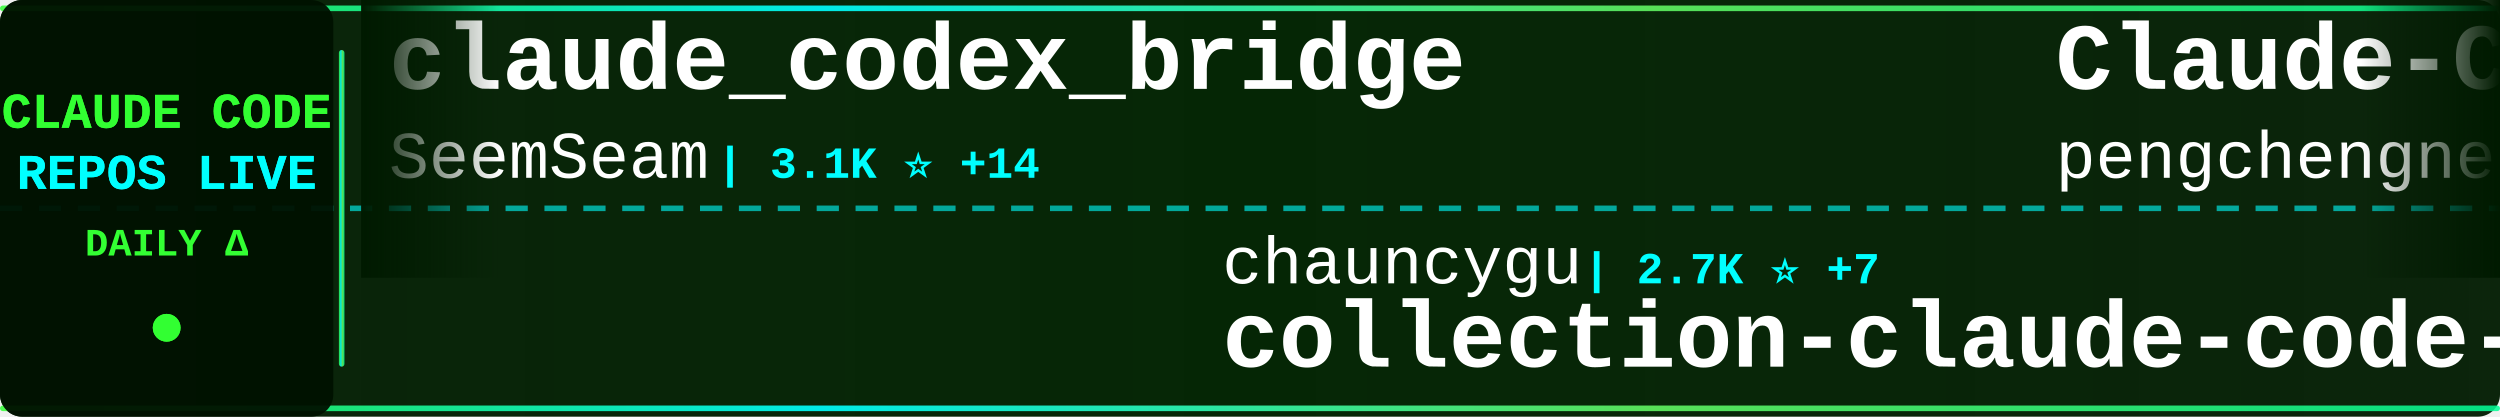
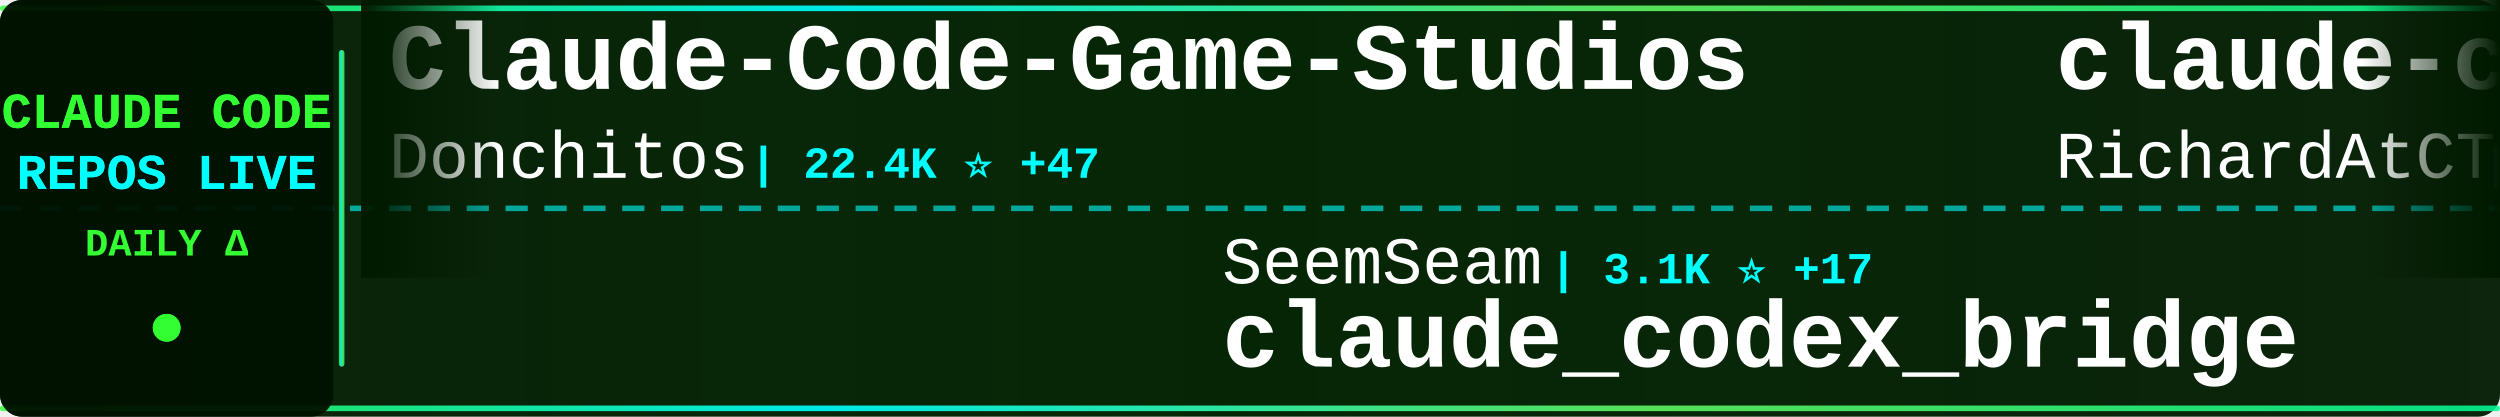
<svg xmlns="http://www.w3.org/2000/svg" width="900" height="150">
  <defs>
    <linearGradient id="tickerBg" x1="0%" y1="0%" x2="100%" y2="0%">
      <stop offset="0%" style="stop-color:#001a00;stop-opacity:0.95" />
      <stop offset="50%" style="stop-color:#002200;stop-opacity:0.98" />
      <stop offset="100%" style="stop-color:#001a00;stop-opacity:0.95" />
    </linearGradient>
    <linearGradient id="borderGrad" x1="0%" y1="0%" x2="100%" y2="0%">
      <stop offset="0%" style="stop-color:#33ff33;stop-opacity:0.85">
        <animate attributeName="stop-opacity" values="0.85;1;0.85" dur="2s" repeatCount="indefinite" />
      </stop>
      <stop offset="33%" style="stop-color:#00ffff;stop-opacity:0.9">
        <animate attributeName="stop-opacity" values="0.9;1;0.9" dur="2.2s" repeatCount="indefinite" />
      </stop>
      <stop offset="66%" style="stop-color:#66ff66;stop-opacity:0.85">
        <animate attributeName="stop-opacity" values="0.85;1;0.85" dur="1.8s" repeatCount="indefinite" />
      </stop>
      <stop offset="100%" style="stop-color:#00ff99;stop-opacity:0.85">
        <animate attributeName="stop-opacity" values="0.85;1;0.85" dur="2s" repeatCount="indefinite" />
      </stop>
    </linearGradient>
    <filter id="textGlow">
      <feGaussianBlur stdDeviation="0.1" result="coloredBlur" />
      <feMerge>
        <feMergeNode in="coloredBlur" />
        <feMergeNode in="SourceGraphic" />
      </feMerge>
    </filter>
    <filter id="metricGlow">
      <feGaussianBlur stdDeviation="0.2" result="coloredBlur" />
      <feMerge>
        <feMergeNode in="coloredBlur" />
        <feMergeNode in="SourceGraphic" />
      </feMerge>
    </filter>
    <linearGradient id="leftFade" x1="0%" y1="0%" x2="100%" y2="0%">
      <stop offset="0%" style="stop-color:#001a00;stop-opacity:1" />
      <stop offset="100%" style="stop-color:#001a00;stop-opacity:0" />
    </linearGradient>
    <linearGradient id="rightFade" x1="0%" y1="0%" x2="100%" y2="0%">
      <stop offset="0%" style="stop-color:#001a00;stop-opacity:0" />
      <stop offset="100%" style="stop-color:#001a00;stop-opacity:1" />
    </linearGradient>
  </defs>
  <rect width="900" height="150" fill="url(#tickerBg)" rx="8" />
  <rect x="0" y="2" width="900" height="2" fill="url(#borderGrad)" rx="1" />
  <rect x="0" y="146" width="900" height="2" fill="url(#borderGrad)" rx="1" />
  <line x1="0" y1="75" x2="900" y2="75" stroke="#00ffff" stroke-width="2" stroke-dasharray="8 6" opacity="0.6" />
  <rect x="0" y="0" width="120" height="150" fill="#001100" opacity="0.95" rx="8" />
  <text x="60" y="46" font-family="'Courier New', monospace" font-size="18" font-weight="bold" fill="#33ff33" text-anchor="middle" filter="url(#textGlow)">
    CLAUDE CODE
  </text>
  <text x="60" y="68" font-family="'Courier New', monospace" font-size="18" font-weight="bold" fill="#00ffff" text-anchor="middle" filter="url(#textGlow)">
    REPOS LIVE
  </text>
  <text x="60" y="92" font-family="'Courier New', monospace" font-size="14" font-weight="bold" fill="#33ff33" text-anchor="middle">
    DAILY Δ
  </text>
  <circle cx="60" cy="118" r="5" fill="#33ff33" filter="url(#metricGlow)">
    <animate attributeName="r" values="4;6;4" dur="1.5s" repeatCount="indefinite" />
    <animate attributeName="opacity" values="0.6;1;0.6" dur="1.5s" repeatCount="indefinite" />
  </circle>
  <rect x="122" y="18" width="2" height="114" fill="url(#borderGrad)" rx="1" />
  <clipPath id="tickerClip">
    <rect x="130" y="0" width="770" height="150" />
  </clipPath>
  <g clip-path="url(#tickerClip)">
    <g id="tickerItems">
      <animateTransform attributeName="transform" attributeType="XML" type="translate" from="0 0" to="-3000 0" dur="54s" repeatCount="indefinite" />
      <g transform="translate(0, 0)">
-         <text x="140" y="32" font-family="'Courier New', monospace" font-size="34" font-weight="bold" fill="#ffffff">claude_codex_bridge</text>
-         <text x="140" y="64" font-family="'Courier New', monospace" font-size="24" font-weight="normal" fill="#ffffff" opacity="1.0">SeemSeam</text>
-         <text x="258" y="64" font-family="'Courier New', monospace" font-size="16" font-weight="bold" fill="#00ffff"> | 3.1K ⭐ +14</text>
+         <text x="140" y="32" font-family="'Courier New', monospace" font-size="34" font-weight="bold" fill="#ffffff">Claude-Code-Game-Studios</text>
+         <text x="140" y="64" font-family="'Courier New', monospace" font-size="24" font-weight="normal" fill="#ffffff" opacity="1.0">Donchitos</text>
+         <text x="270" y="64" font-family="'Courier New', monospace" font-size="16" font-weight="bold" fill="#00ffff"> | 22.4K ⭐ +47</text>
      </g>
      <g transform="translate(300, 0)">
-         <text x="140" y="102" font-family="'Courier New', monospace" font-size="24" font-weight="normal" fill="#ffffff" opacity="1.0">chauncygu</text>
-         <text x="270" y="102" font-family="'Courier New', monospace" font-size="16" font-weight="bold" fill="#00ffff"> | 2.7K ⭐ +7</text>
-         <text x="140" y="132" font-family="'Courier New', monospace" font-size="34" font-weight="bold" fill="#ffffff">collection-claude-code-s...</text>
+         <text x="140" y="102" font-family="'Courier New', monospace" font-size="24" font-weight="normal" fill="#ffffff" opacity="1.0">SeemSeam</text>
+         <text x="258" y="102" font-family="'Courier New', monospace" font-size="16" font-weight="bold" fill="#00ffff"> | 3.1K ⭐ +17</text>
+         <text x="140" y="132" font-family="'Courier New', monospace" font-size="34" font-weight="bold" fill="#ffffff">claude_codex_bridge</text>
      </g>
      <g transform="translate(600, 0)">
-         <text x="140" y="32" font-family="'Courier New', monospace" font-size="34" font-weight="bold" fill="#ffffff">Claude-Code</text>
-         <text x="140" y="64" font-family="'Courier New', monospace" font-size="24" font-weight="normal" fill="#ffffff" opacity="1.0">pengchengneo</text>
-         <text x="306" y="64" font-family="'Courier New', monospace" font-size="16" font-weight="bold" fill="#00ffff"> | 1.6K ⭐ +5</text>
+         <text x="140" y="32" font-family="'Courier New', monospace" font-size="34" font-weight="bold" fill="#ffffff">claude-code-telegram</text>
+         <text x="140" y="64" font-family="'Courier New', monospace" font-size="24" font-weight="normal" fill="#ffffff" opacity="1.0">RichardAtCT</text>
+         <text x="294" y="64" font-family="'Courier New', monospace" font-size="16" font-weight="bold" fill="#00ffff"> | 2.7K ⭐ +1</text>
      </g>
      <g transform="translate(900, 0)">
-         <text x="140" y="102" font-family="'Courier New', monospace" font-size="24" font-weight="normal" fill="#ffffff" opacity="1.0">lintsinghua</text>
-         <text x="294" y="102" font-family="'Courier New', monospace" font-size="16" font-weight="bold" fill="#00ffff"> | 3.8K ⭐ +13</text>
-         <text x="140" y="132" font-family="'Courier New', monospace" font-size="34" font-weight="bold" fill="#ffffff">claude-code-book</text>
+         <text x="140" y="102" font-family="'Courier New', monospace" font-size="24" font-weight="normal" fill="#ffffff" opacity="1.0">anthropics</text>
+         <text x="282" y="102" font-family="'Courier New', monospace" font-size="16" font-weight="bold" fill="#00ffff"> | 156.6K ⭐ +418</text>
+         <text x="140" y="132" font-family="'Courier New', monospace" font-size="34" font-weight="bold" fill="#ffffff">skills</text>
      </g>
      <g transform="translate(1200, 0)">
-         <text x="140" y="32" font-family="'Courier New', monospace" font-size="34" font-weight="bold" fill="#ffffff">claude-code-local</text>
-         <text x="140" y="64" font-family="'Courier New', monospace" font-size="24" font-weight="normal" fill="#ffffff" opacity="1.0">nicedreamzapp</text>
-         <text x="318" y="64" font-family="'Courier New', monospace" font-size="16" font-weight="bold" fill="#00ffff"> | 2.9K ⭐ +3</text>
+         <text x="140" y="32" font-family="'Courier New', monospace" font-size="34" font-weight="bold" fill="#ffffff">my-claude-code-setup</text>
+         <text x="140" y="64" font-family="'Courier New', monospace" font-size="24" font-weight="normal" fill="#ffffff" opacity="1.0">centminmod</text>
+         <text x="282" y="64" font-family="'Courier New', monospace" font-size="16" font-weight="bold" fill="#00ffff"> | 2.4K ⭐ +2</text>
      </g>
      <g transform="translate(1500, 0)">
-         <text x="140" y="102" font-family="'Courier New', monospace" font-size="24" font-weight="normal" fill="#ffffff" opacity="1.0">Yuyz0112</text>
-         <text x="258" y="102" font-family="'Courier New', monospace" font-size="16" font-weight="bold" fill="#00ffff"> | 2.4K ⭐ +2</text>
-         <text x="140" y="132" font-family="'Courier New', monospace" font-size="34" font-weight="bold" fill="#ffffff">claude-code-reverse</text>
+         <text x="140" y="102" font-family="'Courier New', monospace" font-size="24" font-weight="normal" fill="#ffffff" opacity="1.0">ding113</text>
+         <text x="246" y="102" font-family="'Courier New', monospace" font-size="16" font-weight="bold" fill="#00ffff"> | 3.2K ⭐ +5</text>
+         <text x="140" y="132" font-family="'Courier New', monospace" font-size="34" font-weight="bold" fill="#ffffff">claude-code-hub</text>
      </g>
      <g transform="translate(1800, 0)">
-         <text x="140" y="32" font-family="'Courier New', monospace" font-size="34" font-weight="bold" fill="#ffffff">Claude-code</text>
-         <text x="140" y="64" font-family="'Courier New', monospace" font-size="24" font-weight="normal" fill="#ffffff" opacity="1.0">zstmfhy</text>
-         <text x="246" y="64" font-family="'Courier New', monospace" font-size="16" font-weight="bold" fill="#00ffff"> | 190 ⭐</text>
+         <text x="140" y="32" font-family="'Courier New', monospace" font-size="34" font-weight="bold" fill="#ffffff">collection-claude-code-s...</text>
+         <text x="140" y="64" font-family="'Courier New', monospace" font-size="24" font-weight="normal" fill="#ffffff" opacity="1.0">chauncygu</text>
+         <text x="270" y="64" font-family="'Courier New', monospace" font-size="16" font-weight="bold" fill="#00ffff"> | 2.7K ⭐ +7</text>
      </g>
      <g transform="translate(2100, 0)">
-         <text x="140" y="102" font-family="'Courier New', monospace" font-size="24" font-weight="normal" fill="#ffffff" opacity="1.0">Cranot</text>
-         <text x="234" y="102" font-family="'Courier New', monospace" font-size="16" font-weight="bold" fill="#00ffff"> | 2.8K ⭐ +1</text>
-         <text x="140" y="132" font-family="'Courier New', monospace" font-size="34" font-weight="bold" fill="#ffffff">claude-code-guide</text>
+         <text x="140" y="102" font-family="'Courier New', monospace" font-size="24" font-weight="normal" fill="#ffffff" opacity="1.0">1rgs</text>
+         <text x="210" y="102" font-family="'Courier New', monospace" font-size="16" font-weight="bold" fill="#00ffff"> | 3.7K ⭐ +3</text>
+         <text x="140" y="132" font-family="'Courier New', monospace" font-size="34" font-weight="bold" fill="#ffffff">claude-code-proxy</text>
      </g>
      <g transform="translate(2400, 0)">
-         <text x="140" y="32" font-family="'Courier New', monospace" font-size="34" font-weight="bold" fill="#ffffff">claude-code-from-source</text>
-         <text x="140" y="64" font-family="'Courier New', monospace" font-size="24" font-weight="normal" fill="#ffffff" opacity="1.0">alejandrobalderas</text>
-         <text x="366" y="64" font-family="'Courier New', monospace" font-size="16" font-weight="bold" fill="#00ffff"> | 2.4K ⭐ +27</text>
+         <text x="140" y="32" font-family="'Courier New', monospace" font-size="34" font-weight="bold" fill="#ffffff">edmunds-claude-code</text>
+         <text x="140" y="64" font-family="'Courier New', monospace" font-size="24" font-weight="normal" fill="#ffffff" opacity="1.0">edmund-io</text>
+         <text x="270" y="64" font-family="'Courier New', monospace" font-size="16" font-weight="bold" fill="#00ffff"> | 1.5K ⭐ +1</text>
      </g>
      <g transform="translate(2700, 0)">
-         <text x="140" y="102" font-family="'Courier New', monospace" font-size="24" font-weight="normal" fill="#ffffff" opacity="1.0">kodu-ai</text>
-         <text x="246" y="102" font-family="'Courier New', monospace" font-size="16" font-weight="bold" fill="#00ffff"> | 5.3K ⭐ +1</text>
-         <text x="140" y="132" font-family="'Courier New', monospace" font-size="34" font-weight="bold" fill="#ffffff">claude-coder</text>
+         <text x="140" y="102" font-family="'Courier New', monospace" font-size="24" font-weight="normal" fill="#ffffff" opacity="1.0">ChinaSiro</text>
+         <text x="270" y="102" font-family="'Courier New', monospace" font-size="16" font-weight="bold" fill="#00ffff"> | 9.5K ⭐ +5</text>
+         <text x="140" y="132" font-family="'Courier New', monospace" font-size="34" font-weight="bold" fill="#ffffff">claude-code-sourcemap</text>
      </g>
      <g transform="translate(3000, 0)">
-         <text x="140" y="32" font-family="'Courier New', monospace" font-size="34" font-weight="bold" fill="#ffffff">claude_codex_bridge</text>
-         <text x="140" y="64" font-family="'Courier New', monospace" font-size="24" font-weight="normal" fill="#ffffff" opacity="1.0">SeemSeam</text>
-         <text x="258" y="64" font-family="'Courier New', monospace" font-size="16" font-weight="bold" fill="#00ffff"> | 3.1K ⭐ +14</text>
+         <text x="140" y="32" font-family="'Courier New', monospace" font-size="34" font-weight="bold" fill="#ffffff">Claude-Code-Game-Studios</text>
+         <text x="140" y="64" font-family="'Courier New', monospace" font-size="24" font-weight="normal" fill="#ffffff" opacity="1.0">Donchitos</text>
+         <text x="270" y="64" font-family="'Courier New', monospace" font-size="16" font-weight="bold" fill="#00ffff"> | 22.4K ⭐ +47</text>
      </g>
      <g transform="translate(3300, 0)">
-         <text x="140" y="102" font-family="'Courier New', monospace" font-size="24" font-weight="normal" fill="#ffffff" opacity="1.0">chauncygu</text>
-         <text x="270" y="102" font-family="'Courier New', monospace" font-size="16" font-weight="bold" fill="#00ffff"> | 2.7K ⭐ +7</text>
-         <text x="140" y="132" font-family="'Courier New', monospace" font-size="34" font-weight="bold" fill="#ffffff">collection-claude-code-s...</text>
+         <text x="140" y="102" font-family="'Courier New', monospace" font-size="24" font-weight="normal" fill="#ffffff" opacity="1.0">SeemSeam</text>
+         <text x="258" y="102" font-family="'Courier New', monospace" font-size="16" font-weight="bold" fill="#00ffff"> | 3.1K ⭐ +17</text>
+         <text x="140" y="132" font-family="'Courier New', monospace" font-size="34" font-weight="bold" fill="#ffffff">claude_codex_bridge</text>
      </g>
      <g transform="translate(3600, 0)">
-         <text x="140" y="32" font-family="'Courier New', monospace" font-size="34" font-weight="bold" fill="#ffffff">Claude-Code</text>
-         <text x="140" y="64" font-family="'Courier New', monospace" font-size="24" font-weight="normal" fill="#ffffff" opacity="1.0">pengchengneo</text>
-         <text x="306" y="64" font-family="'Courier New', monospace" font-size="16" font-weight="bold" fill="#00ffff"> | 1.6K ⭐ +5</text>
+         <text x="140" y="32" font-family="'Courier New', monospace" font-size="34" font-weight="bold" fill="#ffffff">claude-code-telegram</text>
+         <text x="140" y="64" font-family="'Courier New', monospace" font-size="24" font-weight="normal" fill="#ffffff" opacity="1.0">RichardAtCT</text>
+         <text x="294" y="64" font-family="'Courier New', monospace" font-size="16" font-weight="bold" fill="#00ffff"> | 2.7K ⭐ +1</text>
      </g>
      <g transform="translate(3900, 0)">
-         <text x="140" y="102" font-family="'Courier New', monospace" font-size="24" font-weight="normal" fill="#ffffff" opacity="1.0">lintsinghua</text>
-         <text x="294" y="102" font-family="'Courier New', monospace" font-size="16" font-weight="bold" fill="#00ffff"> | 3.8K ⭐ +13</text>
-         <text x="140" y="132" font-family="'Courier New', monospace" font-size="34" font-weight="bold" fill="#ffffff">claude-code-book</text>
+         <text x="140" y="102" font-family="'Courier New', monospace" font-size="24" font-weight="normal" fill="#ffffff" opacity="1.0">anthropics</text>
+         <text x="282" y="102" font-family="'Courier New', monospace" font-size="16" font-weight="bold" fill="#00ffff"> | 156.6K ⭐ +418</text>
+         <text x="140" y="132" font-family="'Courier New', monospace" font-size="34" font-weight="bold" fill="#ffffff">skills</text>
      </g>
    </g>
  </g>
  <rect x="130" y="0" width="50" height="100" fill="url(#leftFade)" />
  <rect x="850" y="0" width="50" height="100" fill="url(#rightFade)" />
</svg>
